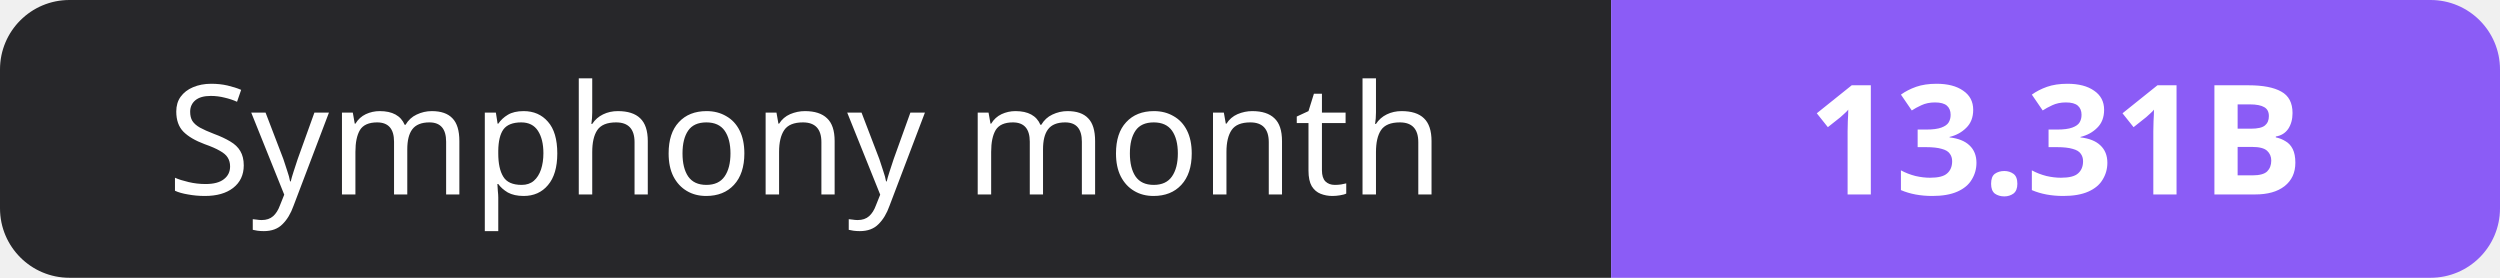
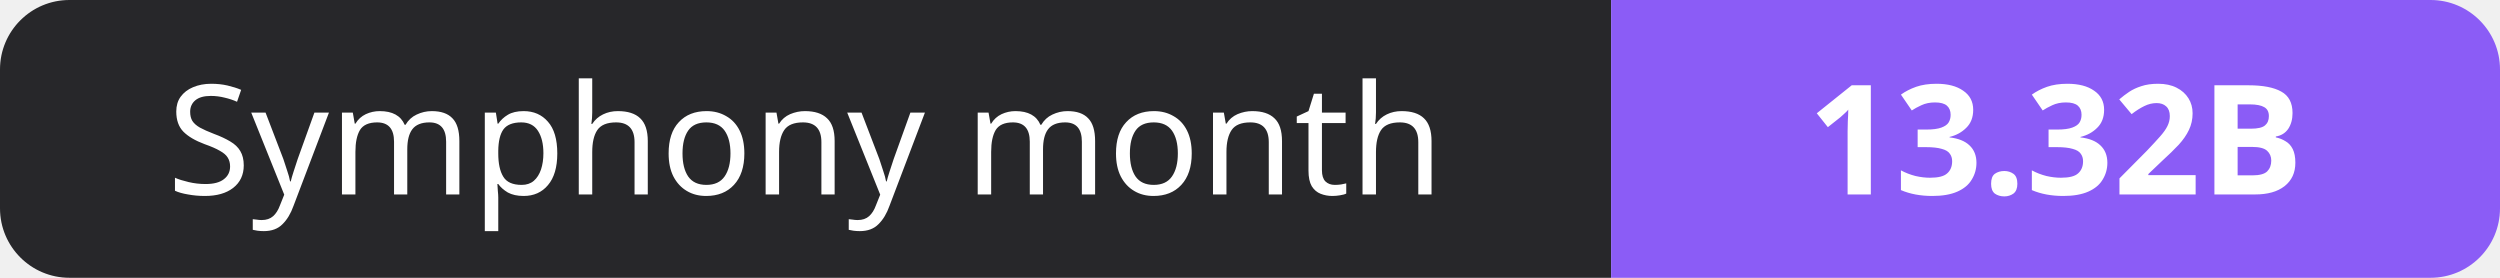
- <svg xmlns="http://www.w3.org/2000/svg" width="180" height="20" role="img" aria-label="Symphony month: 13.31B">
+ <svg xmlns="http://www.w3.org/2000/svg" width="180" height="20" role="img" aria-label="Symphony month: 13.32B">
  <clipPath id="r">
    <rect width="180" height="20" rx="5" fill="#fff" />
  </clipPath>
  <g clip-path="url(#r)">
    <rect width="116" height="20" fill="#27272a" />
    <rect x="116" width="64" height="20" fill="#8b5cf6" />
  </g>
  <g fill="#fff" text-anchor="middle" font-family="Verdana,Geneva,sans-serif" font-size="11">
    <text x="58.0" y="14">Symphony month</text>
-     <text x="148.0" y="14" font-weight="700">13.31B</text>
+     <text x="148.0" y="14" font-weight="700">13.32B</text>
  </g>
</svg>
